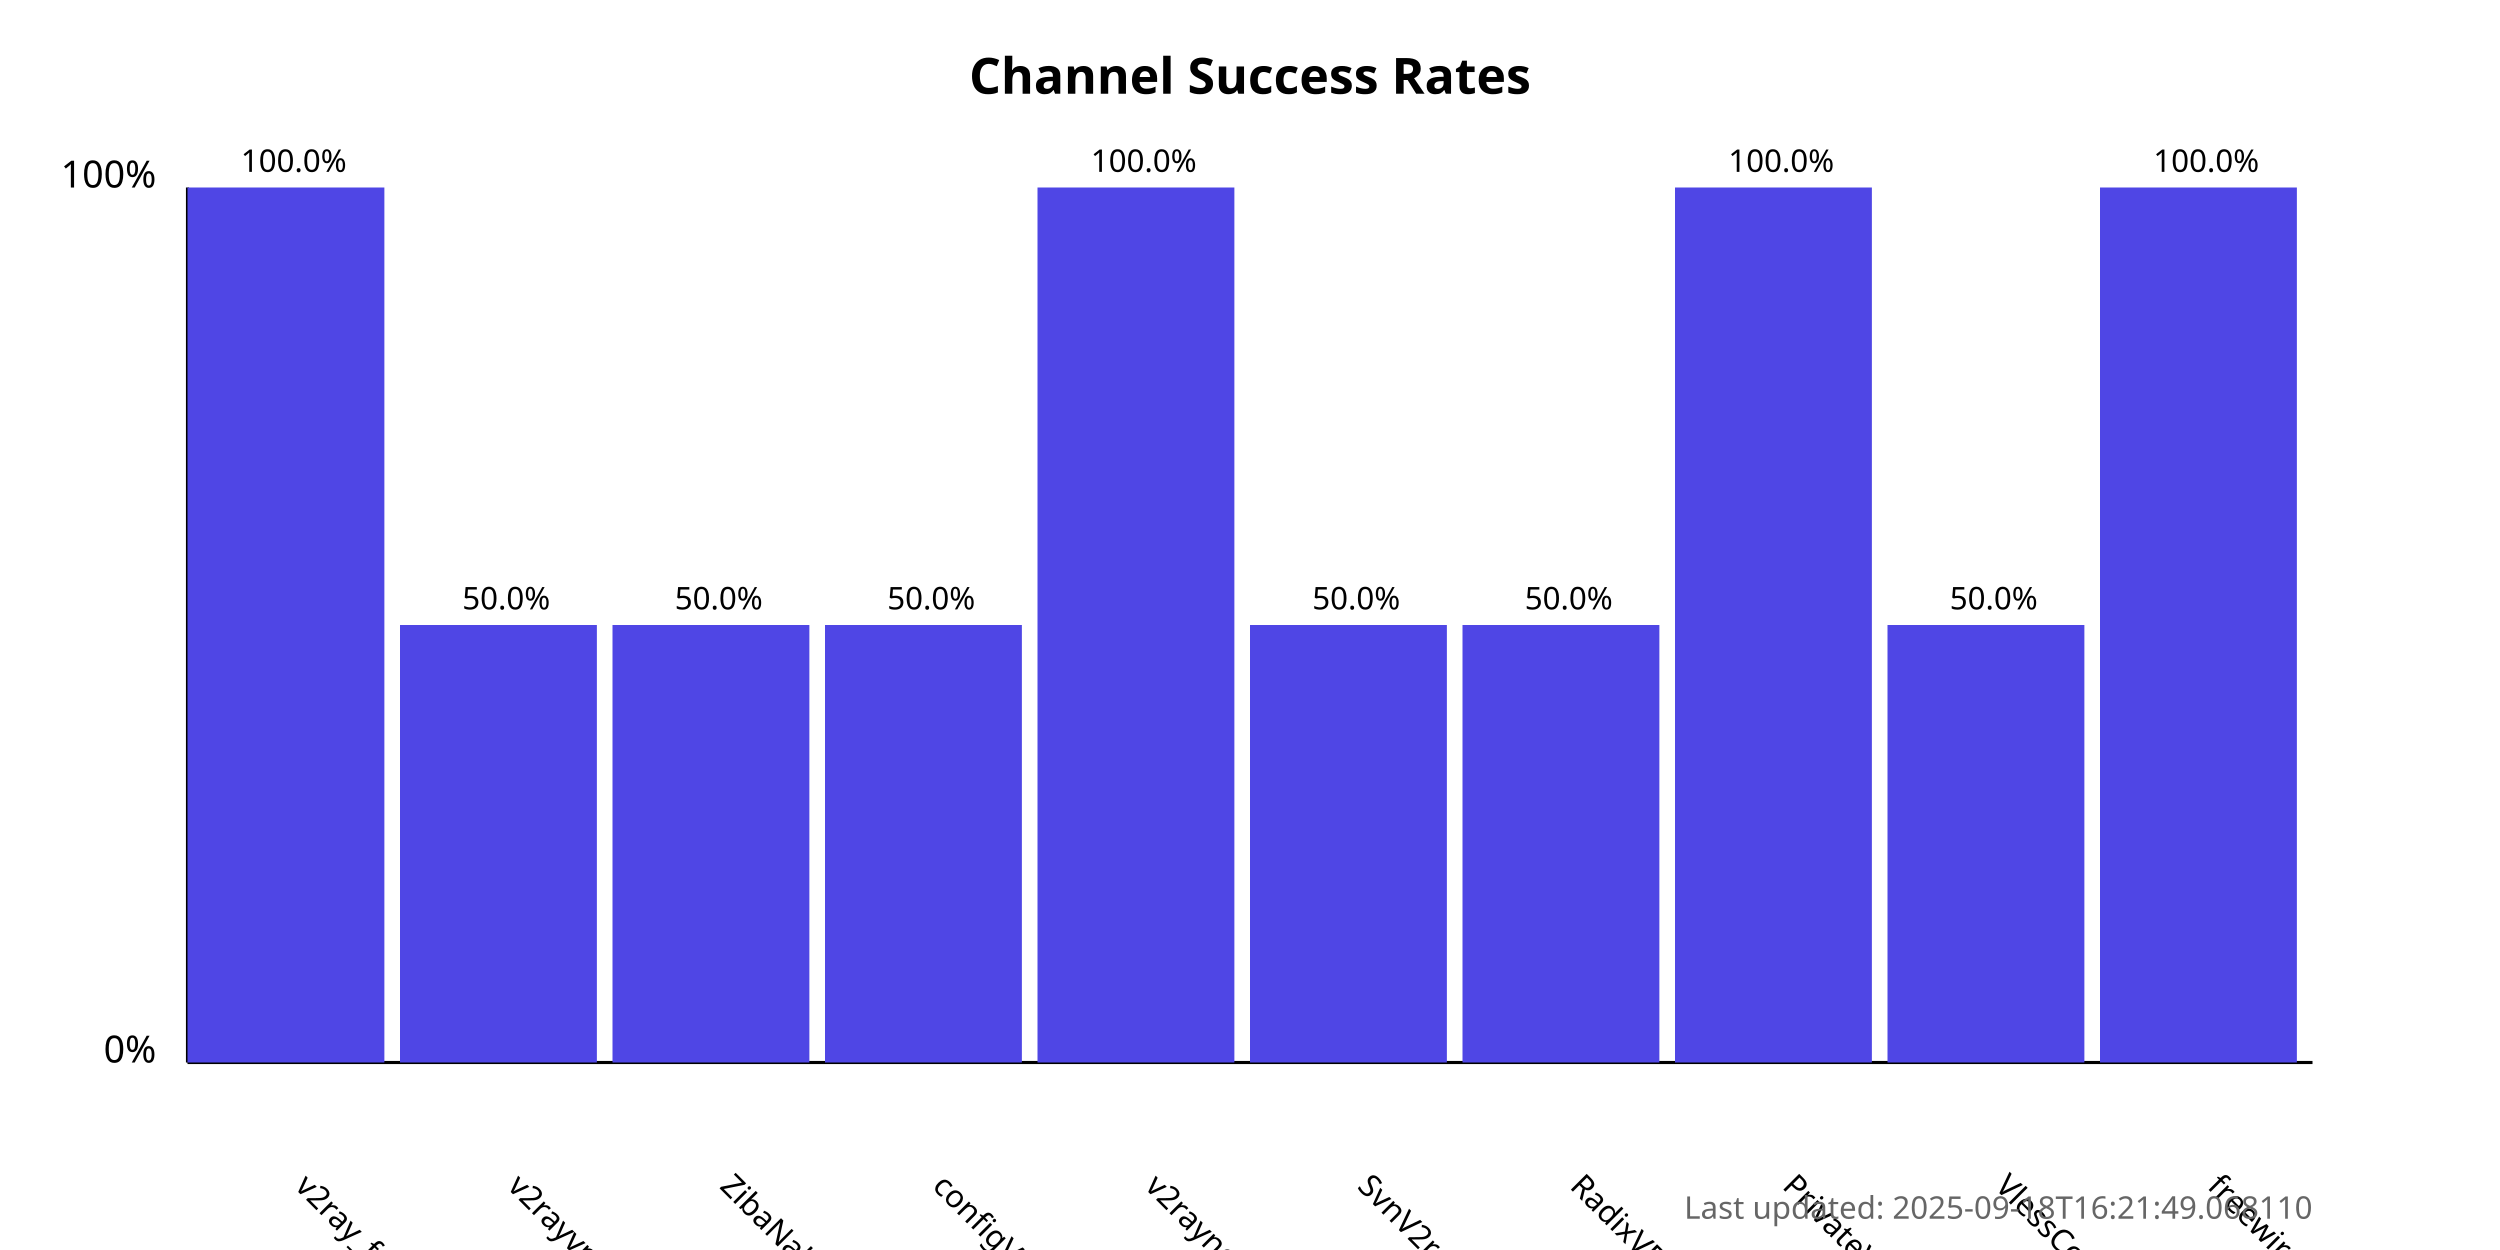
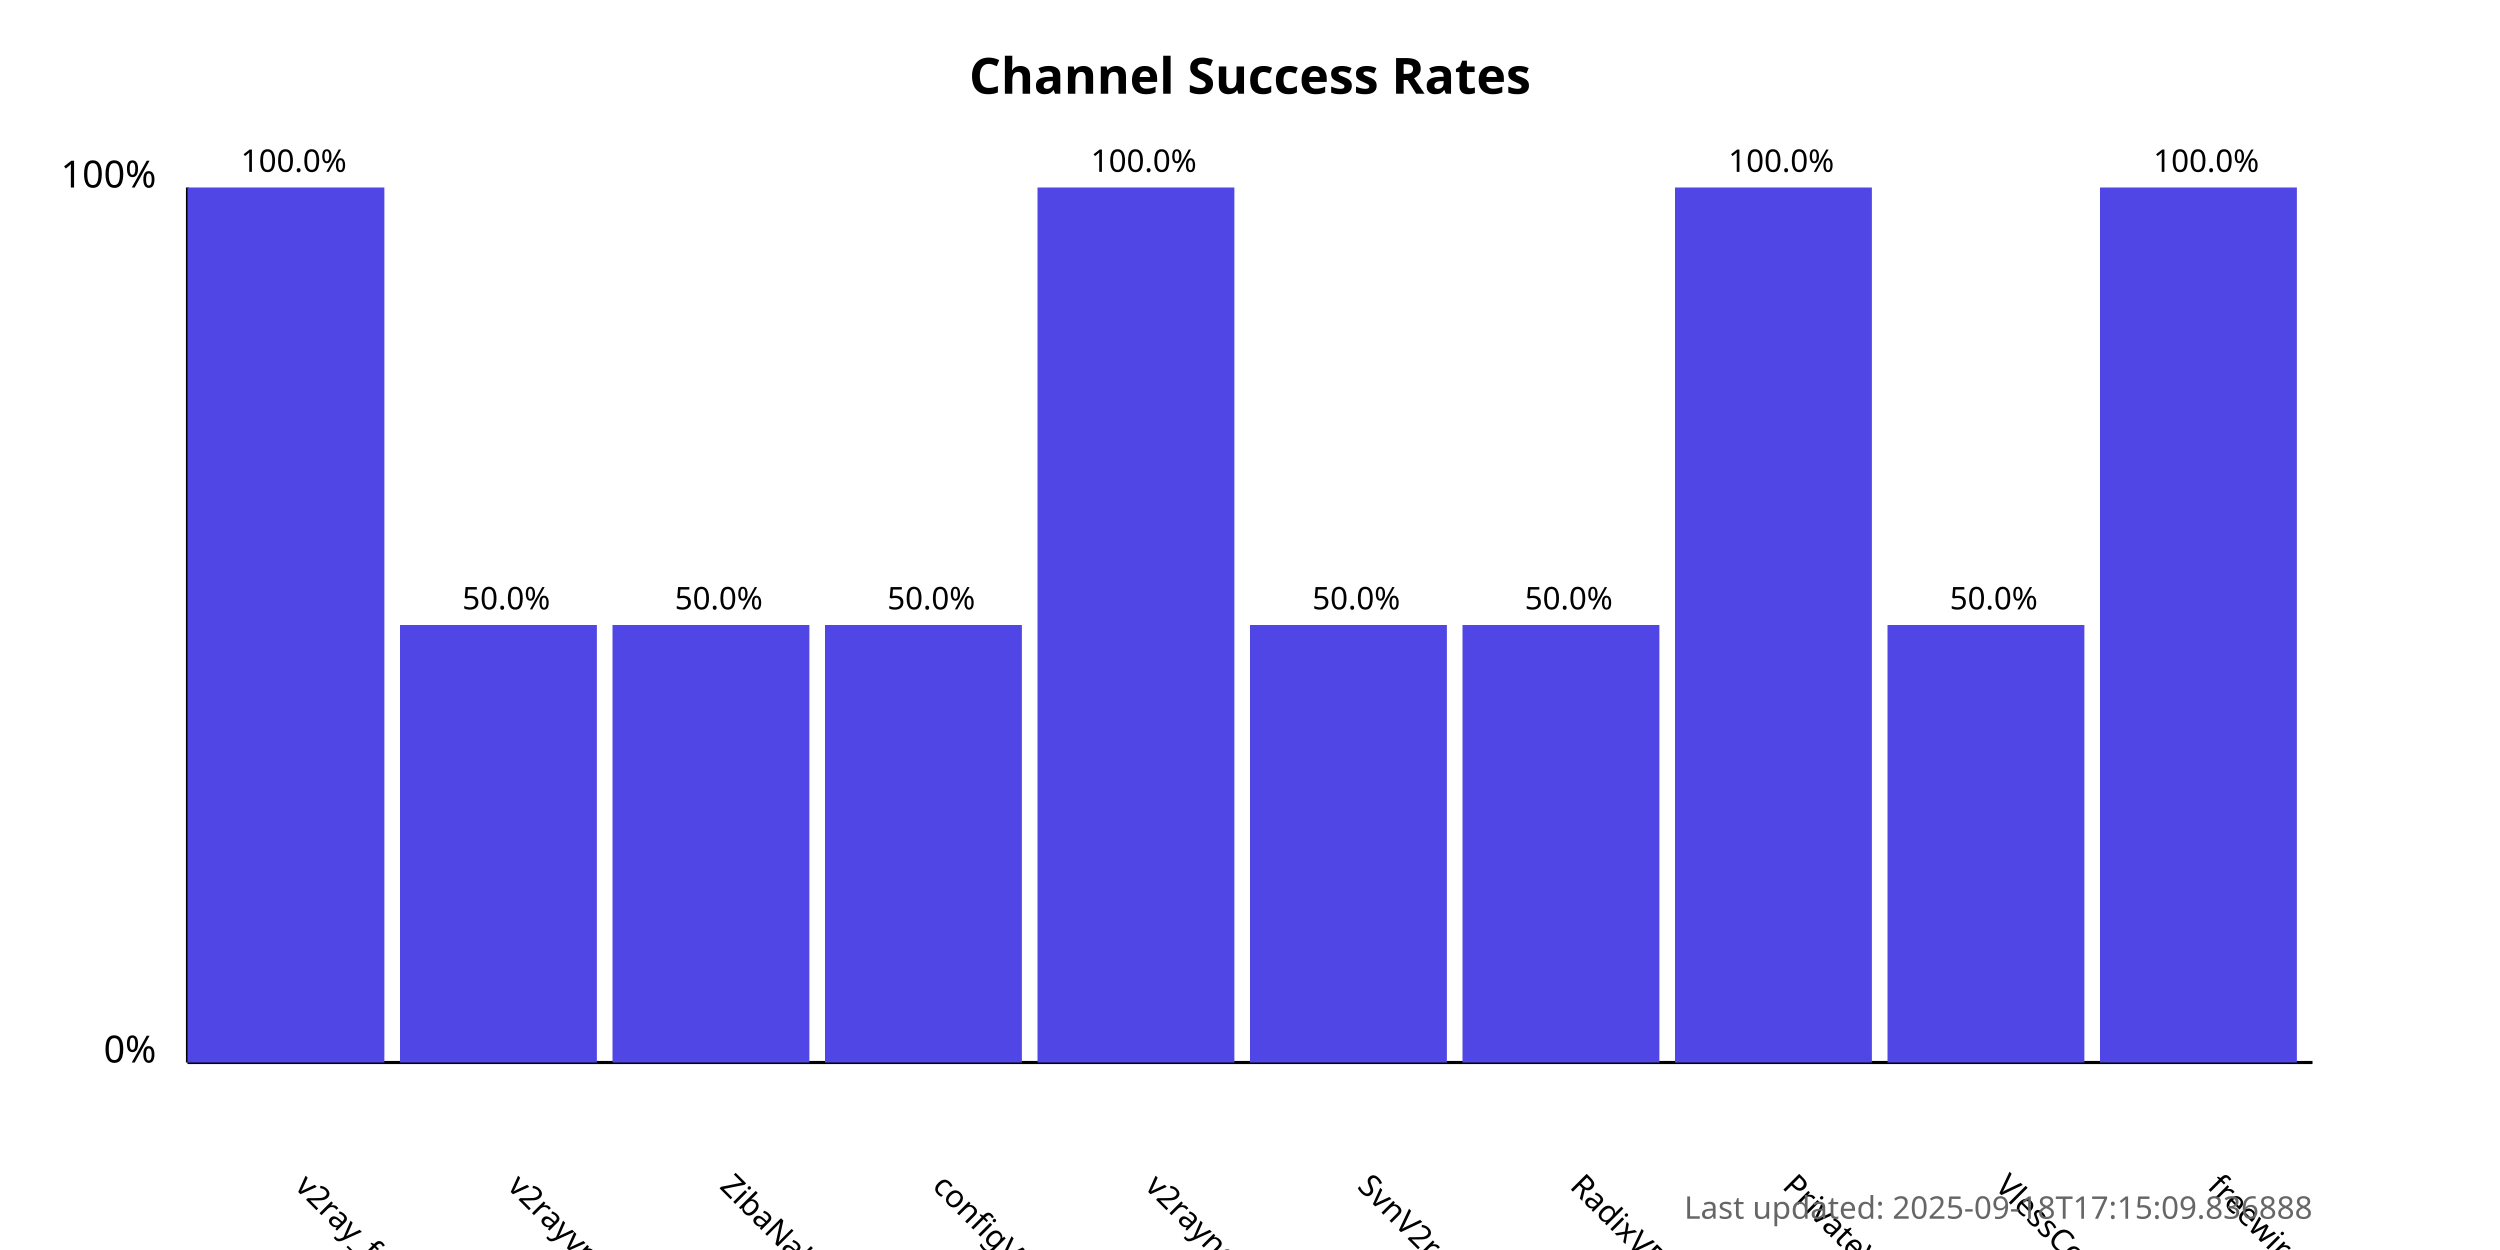
<svg xmlns="http://www.w3.org/2000/svg" width="800" height="400">
  <style>
            .chart-title { font: bold 16px sans-serif; }
            .axis-label { font: 12px sans-serif; }
            .tick-label { font: 10px sans-serif; }
            .bar { fill: #4f46e5; }
            .bar:hover { fill: #6366f1; }
            .timestamp { font: 10px sans-serif; fill: #666; }
        </style>
  <text x="400.0" y="30" text-anchor="middle" class="chart-title">
            Channel Success Rates
        </text>
  <line x1="60" y1="340" x2="60" y2="60" stroke="black" stroke-width="1" />
  <line x1="60" y1="340" x2="740" y2="340" stroke="black" stroke-width="1" />
  <text x="50" y="340" text-anchor="end" class="axis-label">0%</text>
  <text x="50" y="60" text-anchor="end" class="axis-label">100%</text>
  <g>
    <rect x="60" y="60.0" width="63.0" height="280.0" class="bar" />
    <text x="94.0" y="380" transform="rotate(45, 94.0, 380)" text-anchor="start" class="tick-label">
                v2ray_free_conf
            </text>
    <text x="94.0" y="55.0" text-anchor="middle" class="tick-label">
                100.0%
            </text>
  </g>
  <g>
    <rect x="128.0" y="200.0" width="63.0" height="140.0" class="bar" />
    <text x="162.0" y="380" transform="rotate(45, 162.0, 380)" text-anchor="start" class="tick-label">
                v2rayvpno
            </text>
    <text x="162.0" y="195.0" text-anchor="middle" class="tick-label">
                50.0%
            </text>
  </g>
  <g>
    <rect x="196.0" y="200.0" width="63.0" height="140.0" class="bar" />
    <text x="230.0" y="380" transform="rotate(45, 230.0, 380)" text-anchor="start" class="tick-label">
                ZibaNabz
            </text>
    <text x="230.0" y="195.0" text-anchor="middle" class="tick-label">
                50.0%
            </text>
  </g>
  <g>
    <rect x="264.0" y="200.0" width="63.0" height="140.0" class="bar" />
    <text x="298.0" y="380" transform="rotate(45, 298.0, 380)" text-anchor="start" class="tick-label">
                configV2rayForFree
            </text>
    <text x="298.0" y="195.0" text-anchor="middle" class="tick-label">
                50.0%
            </text>
  </g>
  <g>
    <rect x="332.0" y="60.0" width="63.0" height="280.0" class="bar" />
    <text x="366.0" y="380" transform="rotate(45, 366.0, 380)" text-anchor="start" class="tick-label">
                v2rayngvpn
            </text>
    <text x="366.0" y="55.0" text-anchor="middle" class="tick-label">
                100.0%
            </text>
  </g>
  <g>
    <rect x="400.0" y="200.0" width="63.0" height="140.0" class="bar" />
    <text x="434.0" y="380" transform="rotate(45, 434.0, 380)" text-anchor="start" class="tick-label">
                SvnV2ray
            </text>
    <text x="434.0" y="195.0" text-anchor="middle" class="tick-label">
                50.0%
            </text>
  </g>
  <g>
    <rect x="468.0" y="200.0" width="63.0" height="140.0" class="bar" />
    <text x="502.0" y="380" transform="rotate(45, 502.0, 380)" text-anchor="start" class="tick-label">
                RadixVPN
            </text>
    <text x="502.0" y="195.0" text-anchor="middle" class="tick-label">
                50.0%
            </text>
  </g>
  <g>
    <rect x="536.0" y="60.0" width="63.0" height="280.0" class="bar" />
    <text x="570.0" y="380" transform="rotate(45, 570.0, 380)" text-anchor="start" class="tick-label">
                PrivateVPNs
            </text>
    <text x="570.0" y="55.0" text-anchor="middle" class="tick-label">
                100.0%
            </text>
  </g>
  <g>
    <rect x="604.0" y="200.0" width="63.0" height="140.0" class="bar" />
    <text x="638.0" y="380" transform="rotate(45, 638.0, 380)" text-anchor="start" class="tick-label">
                VlessConfig
            </text>
    <text x="638.0" y="195.0" text-anchor="middle" class="tick-label">
                50.0%
            </text>
  </g>
  <g>
    <rect x="672.0" y="60.0" width="63.0" height="280.0" class="bar" />
    <text x="706.0" y="380" transform="rotate(45, 706.0, 380)" text-anchor="start" class="tick-label">
                freewireguard
            </text>
    <text x="706.0" y="55.0" text-anchor="middle" class="tick-label">
                100.0%
            </text>
  </g>
  <text x="740" y="390" text-anchor="end" class="timestamp">
-             Last updated: 2025-09-18T16:21:49.068110
+             Last updated: 2025-09-18T17:15:09.836888
        </text>
</svg>
